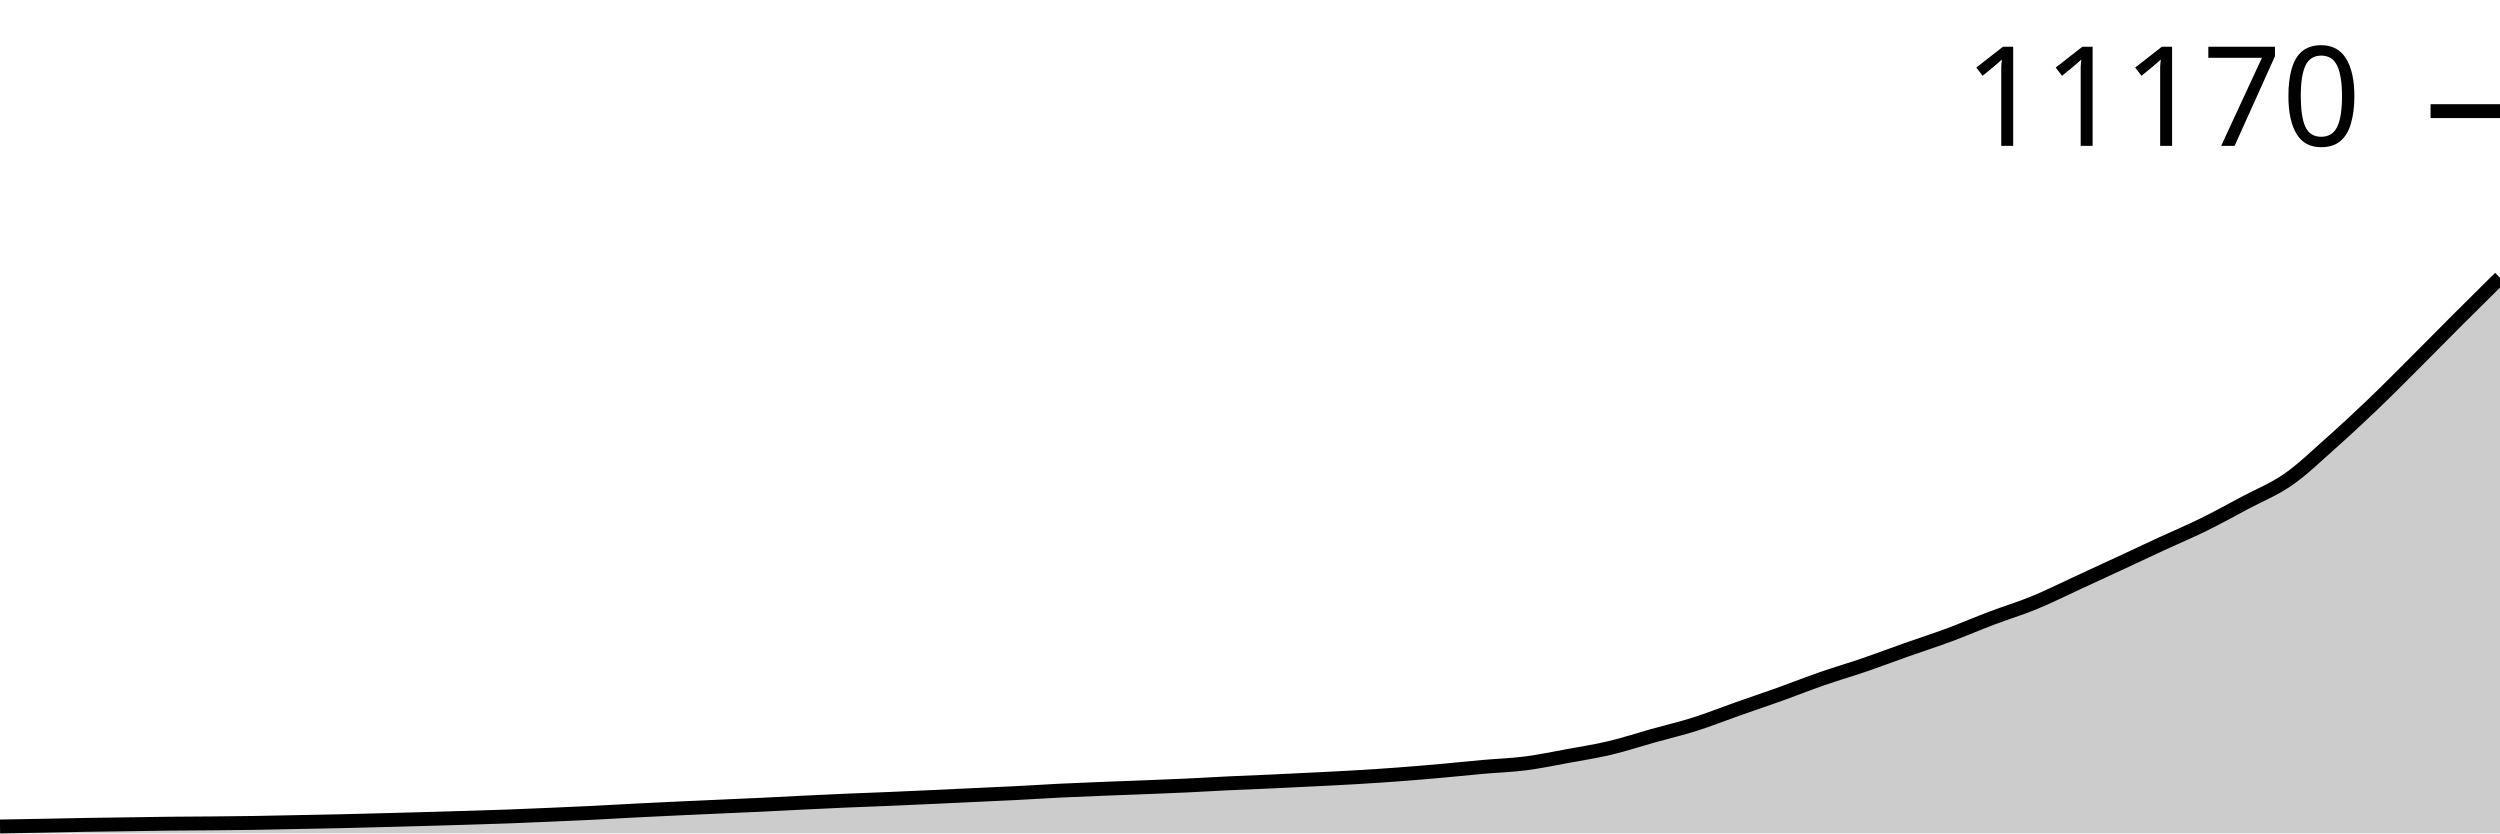
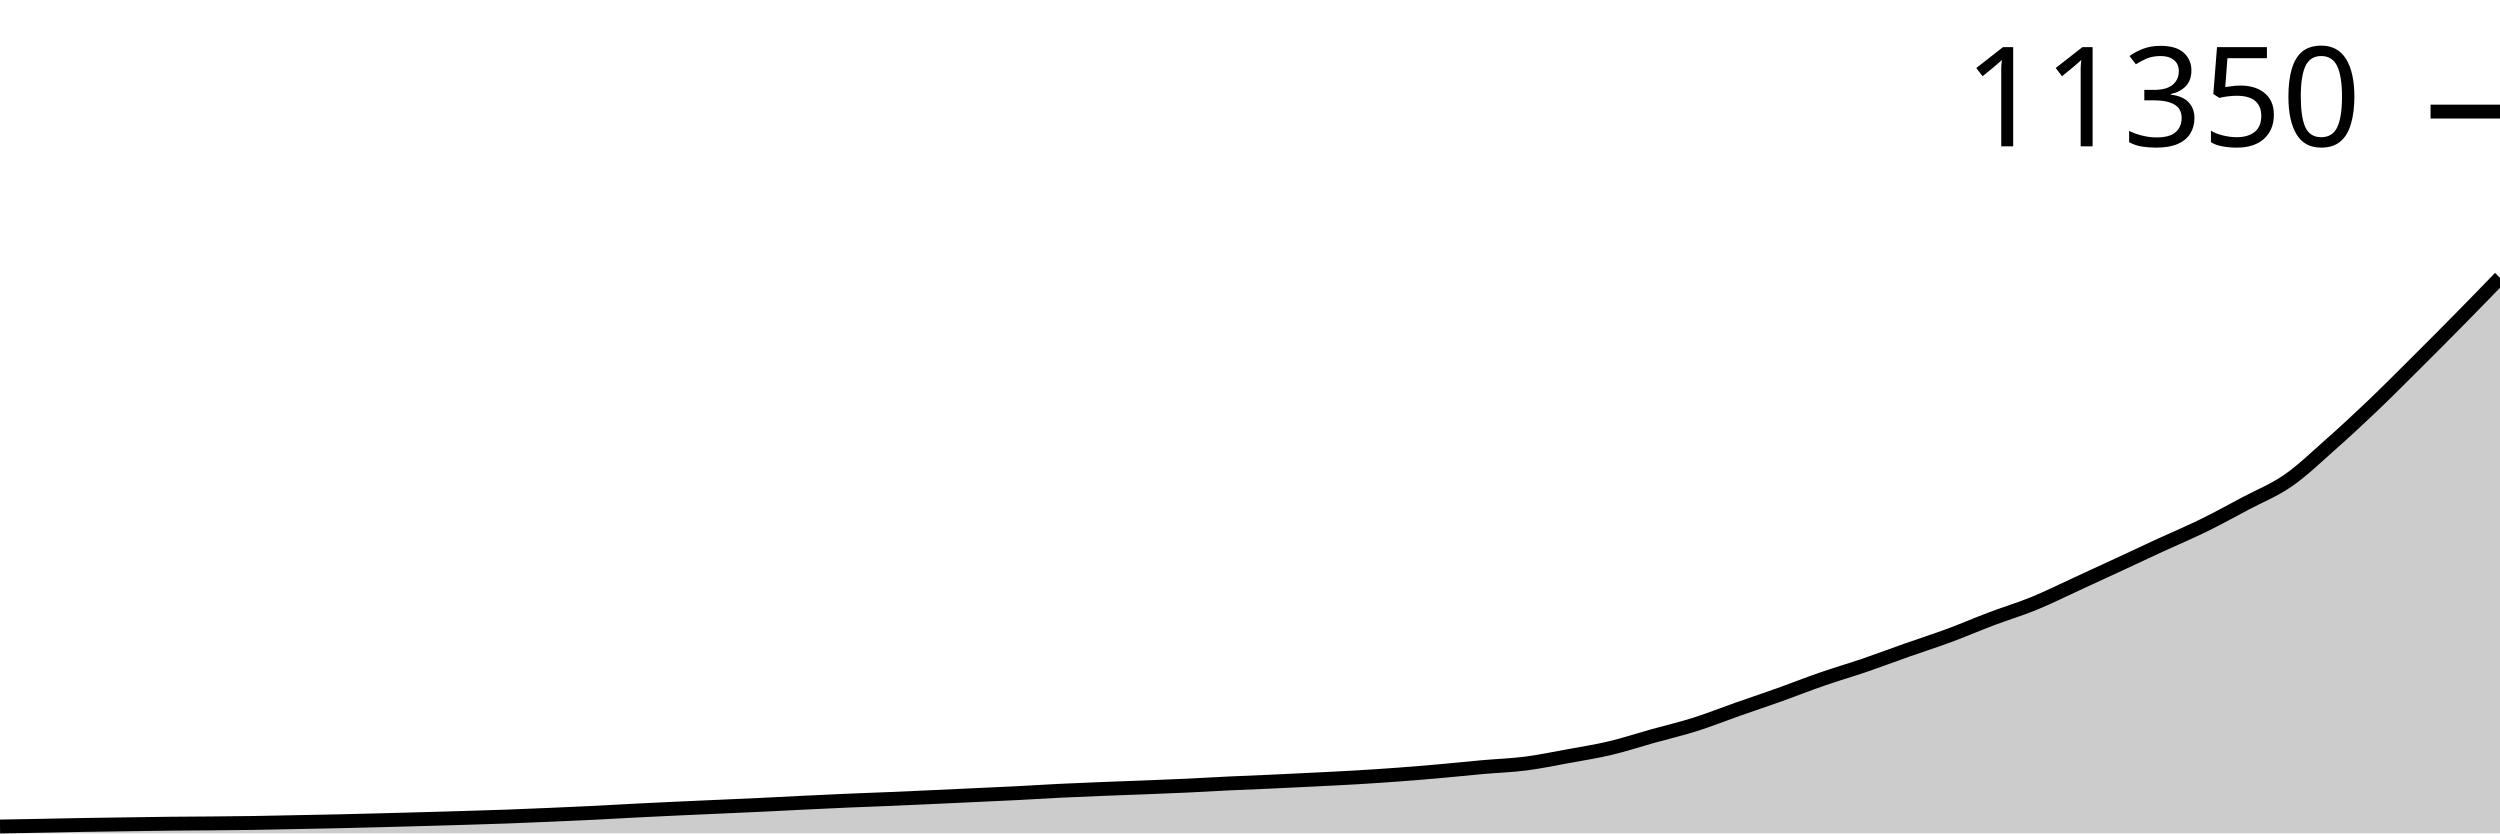
<svg xmlns="http://www.w3.org/2000/svg" viewBox="0 0 180 60">
  <g transform="translate(0,20)">
-     <path class="area" fill="rgba(0, 0, 0, 0.2)" d="M0,39.507C1.017,39.49,2.034,39.472,3.051,39.453C4.068,39.433,5.085,39.41,6.102,39.392C7.119,39.375,8.136,39.363,9.153,39.349C10.169,39.334,11.186,39.316,12.203,39.305C13.22,39.294,14.237,39.292,15.254,39.283C16.271,39.274,17.288,39.266,18.305,39.25C19.322,39.235,20.339,39.21,21.356,39.19C22.373,39.17,23.39,39.153,24.407,39.13C25.424,39.107,26.441,39.08,27.458,39.053C28.475,39.027,29.492,38.999,30.508,38.971C31.525,38.943,32.542,38.914,33.559,38.883C34.576,38.852,35.593,38.822,36.61,38.785C37.627,38.747,38.644,38.703,39.661,38.659C40.678,38.615,41.695,38.572,42.712,38.522C43.729,38.472,44.746,38.41,45.763,38.358C46.78,38.306,47.797,38.258,48.814,38.21C49.831,38.163,50.847,38.119,51.864,38.073C52.881,38.028,53.898,37.985,54.915,37.937C55.932,37.888,56.949,37.833,57.966,37.783C58.983,37.734,60,37.685,61.017,37.641C62.034,37.597,63.051,37.563,64.068,37.521C65.085,37.478,66.102,37.43,67.119,37.384C68.136,37.337,69.153,37.289,70.169,37.241C71.186,37.194,72.203,37.151,73.22,37.099C74.237,37.047,75.254,36.98,76.271,36.929C77.288,36.879,78.305,36.839,79.322,36.798C80.339,36.757,81.356,36.723,82.373,36.683C83.39,36.643,84.407,36.605,85.424,36.557C86.441,36.51,87.458,36.447,88.475,36.398C89.492,36.35,90.508,36.314,91.525,36.267C92.542,36.221,93.559,36.17,94.576,36.119C95.593,36.068,96.61,36.021,97.627,35.961C98.644,35.9,99.661,35.834,100.678,35.758C101.695,35.682,102.712,35.597,103.729,35.506C104.746,35.416,105.763,35.307,106.78,35.216C107.797,35.126,108.814,35.095,109.831,34.964C110.847,34.834,111.864,34.62,112.881,34.433C113.898,34.247,114.915,34.09,115.932,33.848C116.949,33.606,117.966,33.268,118.983,32.983C120,32.698,121.017,32.462,122.034,32.14C123.051,31.818,124.068,31.409,125.085,31.051C126.102,30.692,127.119,30.353,128.136,29.989C129.153,29.625,130.169,29.22,131.186,28.867C132.203,28.514,133.22,28.219,134.237,27.871C135.254,27.522,136.271,27.136,137.288,26.776C138.305,26.417,139.322,26.092,140.339,25.714C141.356,25.337,142.373,24.895,143.39,24.51C144.407,24.125,145.424,23.821,146.441,23.404C147.458,22.988,148.475,22.477,149.492,22.009C150.508,21.541,151.525,21.069,152.542,20.597C153.559,20.124,154.576,19.643,155.593,19.174C156.61,18.704,157.627,18.278,158.644,17.778C159.661,17.278,160.678,16.716,161.695,16.174C162.712,15.632,163.729,15.234,164.746,14.527C165.763,13.82,166.78,12.834,167.797,11.932C168.814,11.03,169.831,10.086,170.847,9.113C171.864,8.141,172.881,7.112,173.898,6.097C174.915,5.083,175.932,4.043,176.949,3.027C177.966,2.011,178.983,1.005,180,0L180,40C178.983,40,177.966,40,176.949,40C175.932,40,174.915,40,173.898,40C172.881,40,171.864,40,170.847,40C169.831,40,168.814,40,167.797,40C166.78,40,165.763,40,164.746,40C163.729,40,162.712,40,161.695,40C160.678,40,159.661,40,158.644,40C157.627,40,156.61,40,155.593,40C154.576,40,153.559,40,152.542,40C151.525,40,150.508,40,149.492,40C148.475,40,147.458,40,146.441,40C145.424,40,144.407,40,143.39,40C142.373,40,141.356,40,140.339,40C139.322,40,138.305,40,137.288,40C136.271,40,135.254,40,134.237,40C133.22,40,132.203,40,131.186,40C130.169,40,129.153,40,128.136,40C127.119,40,126.102,40,125.085,40C124.068,40,123.051,40,122.034,40C121.017,40,120,40,118.983,40C117.966,40,116.949,40,115.932,40C114.915,40,113.898,40,112.881,40C111.864,40,110.847,40,109.831,40C108.814,40,107.797,40,106.78,40C105.763,40,104.746,40,103.729,40C102.712,40,101.695,40,100.678,40C99.661,40,98.644,40,97.627,40C96.61,40,95.593,40,94.576,40C93.559,40,92.542,40,91.525,40C90.508,40,89.492,40,88.475,40C87.458,40,86.441,40,85.424,40C84.407,40,83.39,40,82.373,40C81.356,40,80.339,40,79.322,40C78.305,40,77.288,40,76.271,40C75.254,40,74.237,40,73.22,40C72.203,40,71.186,40,70.169,40C69.153,40,68.136,40,67.119,40C66.102,40,65.085,40,64.068,40C63.051,40,62.034,40,61.017,40C60,40,58.983,40,57.966,40C56.949,40,55.932,40,54.915,40C53.898,40,52.881,40,51.864,40C50.847,40,49.831,40,48.814,40C47.797,40,46.78,40,45.763,40C44.746,40,43.729,40,42.712,40C41.695,40,40.678,40,39.661,40C38.644,40,37.627,40,36.61,40C35.593,40,34.576,40,33.559,40C32.542,40,31.525,40,30.508,40C29.492,40,28.475,40,27.458,40C26.441,40,25.424,40,24.407,40C23.39,40,22.373,40,21.356,40C20.339,40,19.322,40,18.305,40C17.288,40,16.271,40,15.254,40C14.237,40,13.22,40,12.203,40C11.186,40,10.169,40,9.153,40C8.136,40,7.119,40,6.102,40C5.085,40,4.068,40,3.051,40C2.034,40,1.017,40,0,40Z" />
-     <path class="line" stroke="black" fill="none" d="M0,39.507C1.017,39.49,2.034,39.472,3.051,39.453C4.068,39.433,5.085,39.41,6.102,39.392C7.119,39.375,8.136,39.363,9.153,39.349C10.169,39.334,11.186,39.316,12.203,39.305C13.22,39.294,14.237,39.292,15.254,39.283C16.271,39.274,17.288,39.266,18.305,39.25C19.322,39.235,20.339,39.21,21.356,39.19C22.373,39.17,23.39,39.153,24.407,39.13C25.424,39.107,26.441,39.08,27.458,39.053C28.475,39.027,29.492,38.999,30.508,38.971C31.525,38.943,32.542,38.914,33.559,38.883C34.576,38.852,35.593,38.822,36.61,38.785C37.627,38.747,38.644,38.703,39.661,38.659C40.678,38.615,41.695,38.572,42.712,38.522C43.729,38.472,44.746,38.41,45.763,38.358C46.78,38.306,47.797,38.258,48.814,38.21C49.831,38.163,50.847,38.119,51.864,38.073C52.881,38.028,53.898,37.985,54.915,37.937C55.932,37.888,56.949,37.833,57.966,37.783C58.983,37.734,60,37.685,61.017,37.641C62.034,37.597,63.051,37.563,64.068,37.521C65.085,37.478,66.102,37.43,67.119,37.384C68.136,37.337,69.153,37.289,70.169,37.241C71.186,37.194,72.203,37.151,73.22,37.099C74.237,37.047,75.254,36.98,76.271,36.929C77.288,36.879,78.305,36.839,79.322,36.798C80.339,36.757,81.356,36.723,82.373,36.683C83.39,36.643,84.407,36.605,85.424,36.557C86.441,36.51,87.458,36.447,88.475,36.398C89.492,36.35,90.508,36.314,91.525,36.267C92.542,36.221,93.559,36.17,94.576,36.119C95.593,36.068,96.61,36.021,97.627,35.961C98.644,35.9,99.661,35.834,100.678,35.758C101.695,35.682,102.712,35.597,103.729,35.506C104.746,35.416,105.763,35.307,106.78,35.216C107.797,35.126,108.814,35.095,109.831,34.964C110.847,34.834,111.864,34.62,112.881,34.433C113.898,34.247,114.915,34.09,115.932,33.848C116.949,33.606,117.966,33.268,118.983,32.983C120,32.698,121.017,32.462,122.034,32.14C123.051,31.818,124.068,31.409,125.085,31.051C126.102,30.692,127.119,30.353,128.136,29.989C129.153,29.625,130.169,29.22,131.186,28.867C132.203,28.514,133.22,28.219,134.237,27.871C135.254,27.522,136.271,27.136,137.288,26.776C138.305,26.417,139.322,26.092,140.339,25.714C141.356,25.337,142.373,24.895,143.39,24.51C144.407,24.125,145.424,23.821,146.441,23.404C147.458,22.988,148.475,22.477,149.492,22.009C150.508,21.541,151.525,21.069,152.542,20.597C153.559,20.124,154.576,19.643,155.593,19.174C156.61,18.704,157.627,18.278,158.644,17.778C159.661,17.278,160.678,16.716,161.695,16.174C162.712,15.632,163.729,15.234,164.746,14.527C165.763,13.82,166.78,12.834,167.797,11.932C168.814,11.03,169.831,10.086,170.847,9.113C171.864,8.141,172.881,7.112,173.898,6.097C174.915,5.083,175.932,4.043,176.949,3.027C177.966,2.011,178.983,1.005,180,0" />
-     <path class="axis-ceiling" stroke-width="1" stroke="black" fill="none" d="M175,-11.998L180,-11.998" />
-     <text class="axis-ceiling-label" font-family="sans-serif" text-anchor="end" font-size="10px" x="170" y="-9.498">11170</text>
+     <path class="area" fill="rgba(0, 0, 0, 0.2)" d="M0,39.509C1.017,39.491,2.034,39.473,3.051,39.454C4.068,39.435,5.085,39.411,6.102,39.394C7.119,39.377,8.136,39.365,9.153,39.35C10.169,39.336,11.186,39.318,12.203,39.307C13.22,39.296,14.237,39.294,15.254,39.285C16.271,39.276,17.288,39.268,18.305,39.252C19.322,39.237,20.339,39.212,21.356,39.192C22.373,39.172,23.39,39.155,24.407,39.132C25.424,39.109,26.441,39.082,27.458,39.056C28.475,39.029,29.492,39.002,30.508,38.974C31.525,38.946,32.542,38.917,33.559,38.886C34.576,38.856,35.593,38.826,36.61,38.788C37.627,38.751,38.644,38.706,39.661,38.663C40.678,38.619,41.695,38.576,42.712,38.526C43.729,38.476,44.746,38.414,45.763,38.362C46.78,38.311,47.797,38.262,48.814,38.215C49.831,38.168,50.847,38.124,51.864,38.079C52.881,38.033,53.898,37.99,54.915,37.942C55.932,37.894,56.949,37.838,57.966,37.789C58.983,37.74,60,37.691,61.017,37.647C62.034,37.604,63.051,37.57,64.068,37.527C65.085,37.485,66.102,37.437,67.119,37.391C68.136,37.344,69.153,37.296,70.169,37.249C71.186,37.202,72.203,37.159,73.22,37.107C74.237,37.055,75.254,36.988,76.271,36.938C77.288,36.888,78.305,36.848,79.322,36.807C80.339,36.766,81.356,36.732,82.373,36.692C83.39,36.652,84.407,36.614,85.424,36.567C86.441,36.519,87.458,36.457,88.475,36.408C89.492,36.36,90.508,36.324,91.525,36.277C92.542,36.231,93.559,36.181,94.576,36.13C95.593,36.079,96.61,36.032,97.627,35.972C98.644,35.912,99.661,35.845,100.678,35.77C101.695,35.694,102.712,35.609,103.729,35.519C104.746,35.428,105.763,35.319,106.78,35.229C107.797,35.139,108.814,35.108,109.831,34.978C110.847,34.848,111.864,34.634,112.881,34.449C113.898,34.263,114.915,34.106,115.932,33.865C116.949,33.624,117.966,33.286,118.983,33.002C120,32.718,121.017,32.483,122.034,32.162C123.051,31.84,124.068,31.433,125.085,31.075C126.102,30.718,127.119,30.379,128.136,30.016C129.153,29.653,130.169,29.249,131.186,28.897C132.203,28.545,133.22,28.251,134.237,27.904C135.254,27.556,136.271,27.171,137.288,26.812C138.305,26.454,139.322,26.13,140.339,25.753C141.356,25.377,142.373,24.936,143.39,24.552C144.407,24.168,145.424,23.866,146.441,23.45C147.458,23.034,148.475,22.525,149.492,22.058C150.508,21.591,151.525,21.121,152.542,20.65C153.559,20.178,154.576,19.699,155.593,19.23C156.61,18.762,157.627,18.337,158.644,17.838C159.661,17.34,160.678,16.779,161.695,16.239C162.712,15.699,163.729,15.301,164.746,14.596C165.763,13.891,166.78,12.908,167.797,12.009C168.814,11.109,169.831,10.167,170.847,9.198C171.864,8.228,172.881,7.202,173.898,6.19C174.915,5.178,175.932,4.159,176.949,3.128C177.966,2.096,178.983,1.048,180,0L180,40C178.983,40,177.966,40,176.949,40C175.932,40,174.915,40,173.898,40C172.881,40,171.864,40,170.847,40C169.831,40,168.814,40,167.797,40C166.78,40,165.763,40,164.746,40C163.729,40,162.712,40,161.695,40C160.678,40,159.661,40,158.644,40C157.627,40,156.61,40,155.593,40C154.576,40,153.559,40,152.542,40C151.525,40,150.508,40,149.492,40C148.475,40,147.458,40,146.441,40C145.424,40,144.407,40,143.39,40C142.373,40,141.356,40,140.339,40C139.322,40,138.305,40,137.288,40C136.271,40,135.254,40,134.237,40C133.22,40,132.203,40,131.186,40C130.169,40,129.153,40,128.136,40C127.119,40,126.102,40,125.085,40C124.068,40,123.051,40,122.034,40C121.017,40,120,40,118.983,40C117.966,40,116.949,40,115.932,40C114.915,40,113.898,40,112.881,40C111.864,40,110.847,40,109.831,40C108.814,40,107.797,40,106.78,40C105.763,40,104.746,40,103.729,40C102.712,40,101.695,40,100.678,40C99.661,40,98.644,40,97.627,40C96.61,40,95.593,40,94.576,40C93.559,40,92.542,40,91.525,40C90.508,40,89.492,40,88.475,40C87.458,40,86.441,40,85.424,40C84.407,40,83.39,40,82.373,40C81.356,40,80.339,40,79.322,40C78.305,40,77.288,40,76.271,40C75.254,40,74.237,40,73.22,40C72.203,40,71.186,40,70.169,40C69.153,40,68.136,40,67.119,40C66.102,40,65.085,40,64.068,40C63.051,40,62.034,40,61.017,40C60,40,58.983,40,57.966,40C56.949,40,55.932,40,54.915,40C53.898,40,52.881,40,51.864,40C50.847,40,49.831,40,48.814,40C47.797,40,46.78,40,45.763,40C44.746,40,43.729,40,42.712,40C41.695,40,40.678,40,39.661,40C38.644,40,37.627,40,36.61,40C35.593,40,34.576,40,33.559,40C32.542,40,31.525,40,30.508,40C29.492,40,28.475,40,27.458,40C26.441,40,25.424,40,24.407,40C23.39,40,22.373,40,21.356,40C20.339,40,19.322,40,18.305,40C17.288,40,16.271,40,15.254,40C14.237,40,13.22,40,12.203,40C11.186,40,10.169,40,9.153,40C8.136,40,7.119,40,6.102,40C5.085,40,4.068,40,3.051,40C2.034,40,1.017,40,0,40Z" />
+     <path class="line" stroke="black" fill="none" d="M0,39.509C1.017,39.491,2.034,39.473,3.051,39.454C4.068,39.435,5.085,39.411,6.102,39.394C7.119,39.377,8.136,39.365,9.153,39.35C10.169,39.336,11.186,39.318,12.203,39.307C13.22,39.296,14.237,39.294,15.254,39.285C16.271,39.276,17.288,39.268,18.305,39.252C19.322,39.237,20.339,39.212,21.356,39.192C22.373,39.172,23.39,39.155,24.407,39.132C25.424,39.109,26.441,39.082,27.458,39.056C28.475,39.029,29.492,39.002,30.508,38.974C31.525,38.946,32.542,38.917,33.559,38.886C34.576,38.856,35.593,38.826,36.61,38.788C37.627,38.751,38.644,38.706,39.661,38.663C40.678,38.619,41.695,38.576,42.712,38.526C43.729,38.476,44.746,38.414,45.763,38.362C46.78,38.311,47.797,38.262,48.814,38.215C49.831,38.168,50.847,38.124,51.864,38.079C52.881,38.033,53.898,37.99,54.915,37.942C55.932,37.894,56.949,37.838,57.966,37.789C58.983,37.74,60,37.691,61.017,37.647C62.034,37.604,63.051,37.57,64.068,37.527C65.085,37.485,66.102,37.437,67.119,37.391C68.136,37.344,69.153,37.296,70.169,37.249C71.186,37.202,72.203,37.159,73.22,37.107C74.237,37.055,75.254,36.988,76.271,36.938C77.288,36.888,78.305,36.848,79.322,36.807C80.339,36.766,81.356,36.732,82.373,36.692C83.39,36.652,84.407,36.614,85.424,36.567C86.441,36.519,87.458,36.457,88.475,36.408C89.492,36.36,90.508,36.324,91.525,36.277C92.542,36.231,93.559,36.181,94.576,36.13C95.593,36.079,96.61,36.032,97.627,35.972C98.644,35.912,99.661,35.845,100.678,35.77C101.695,35.694,102.712,35.609,103.729,35.519C104.746,35.428,105.763,35.319,106.78,35.229C107.797,35.139,108.814,35.108,109.831,34.978C110.847,34.848,111.864,34.634,112.881,34.449C113.898,34.263,114.915,34.106,115.932,33.865C116.949,33.624,117.966,33.286,118.983,33.002C120,32.718,121.017,32.483,122.034,32.162C123.051,31.84,124.068,31.433,125.085,31.075C126.102,30.718,127.119,30.379,128.136,30.016C129.153,29.653,130.169,29.249,131.186,28.897C132.203,28.545,133.22,28.251,134.237,27.904C135.254,27.556,136.271,27.171,137.288,26.812C138.305,26.454,139.322,26.13,140.339,25.753C141.356,25.377,142.373,24.936,143.39,24.552C144.407,24.168,145.424,23.866,146.441,23.45C147.458,23.034,148.475,22.525,149.492,22.058C150.508,21.591,151.525,21.121,152.542,20.65C153.559,20.178,154.576,19.699,155.593,19.23C156.61,18.762,157.627,18.337,158.644,17.838C159.661,17.34,160.678,16.779,161.695,16.239C162.712,15.699,163.729,15.301,164.746,14.596C165.763,13.891,166.78,12.908,167.797,12.009C168.814,11.109,169.831,10.167,170.847,9.198C171.864,8.228,172.881,7.202,173.898,6.19C174.915,5.178,175.932,4.159,176.949,3.128C177.966,2.096,178.983,1.048,180,0" />
+     <path class="axis-ceiling" stroke-width="1" stroke="black" fill="none" d="M175,-11.965L180,-11.965" />
+     <text class="axis-ceiling-label" font-family="sans-serif" text-anchor="end" font-size="10px" x="170" y="-9.465">11350</text>
  </g>
</svg>
